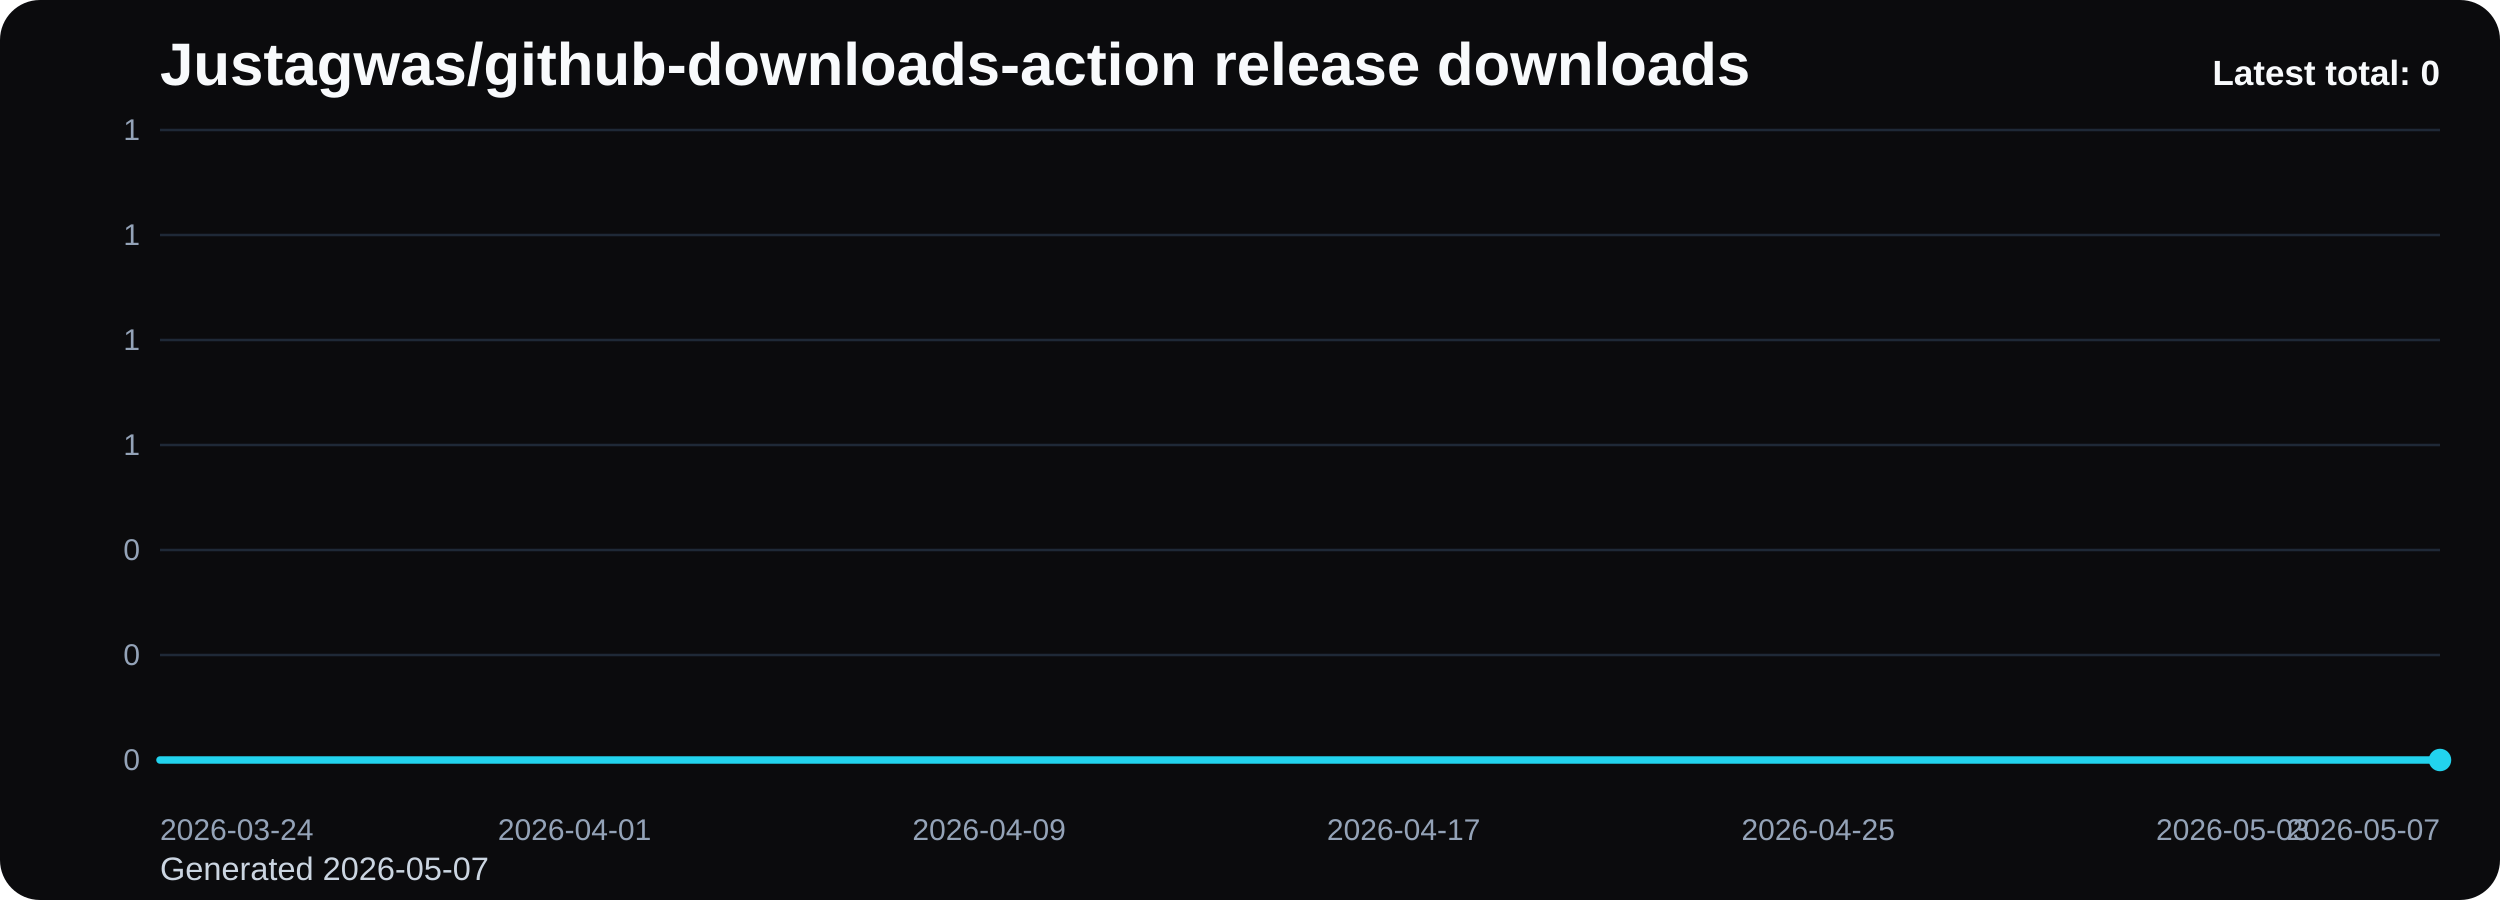
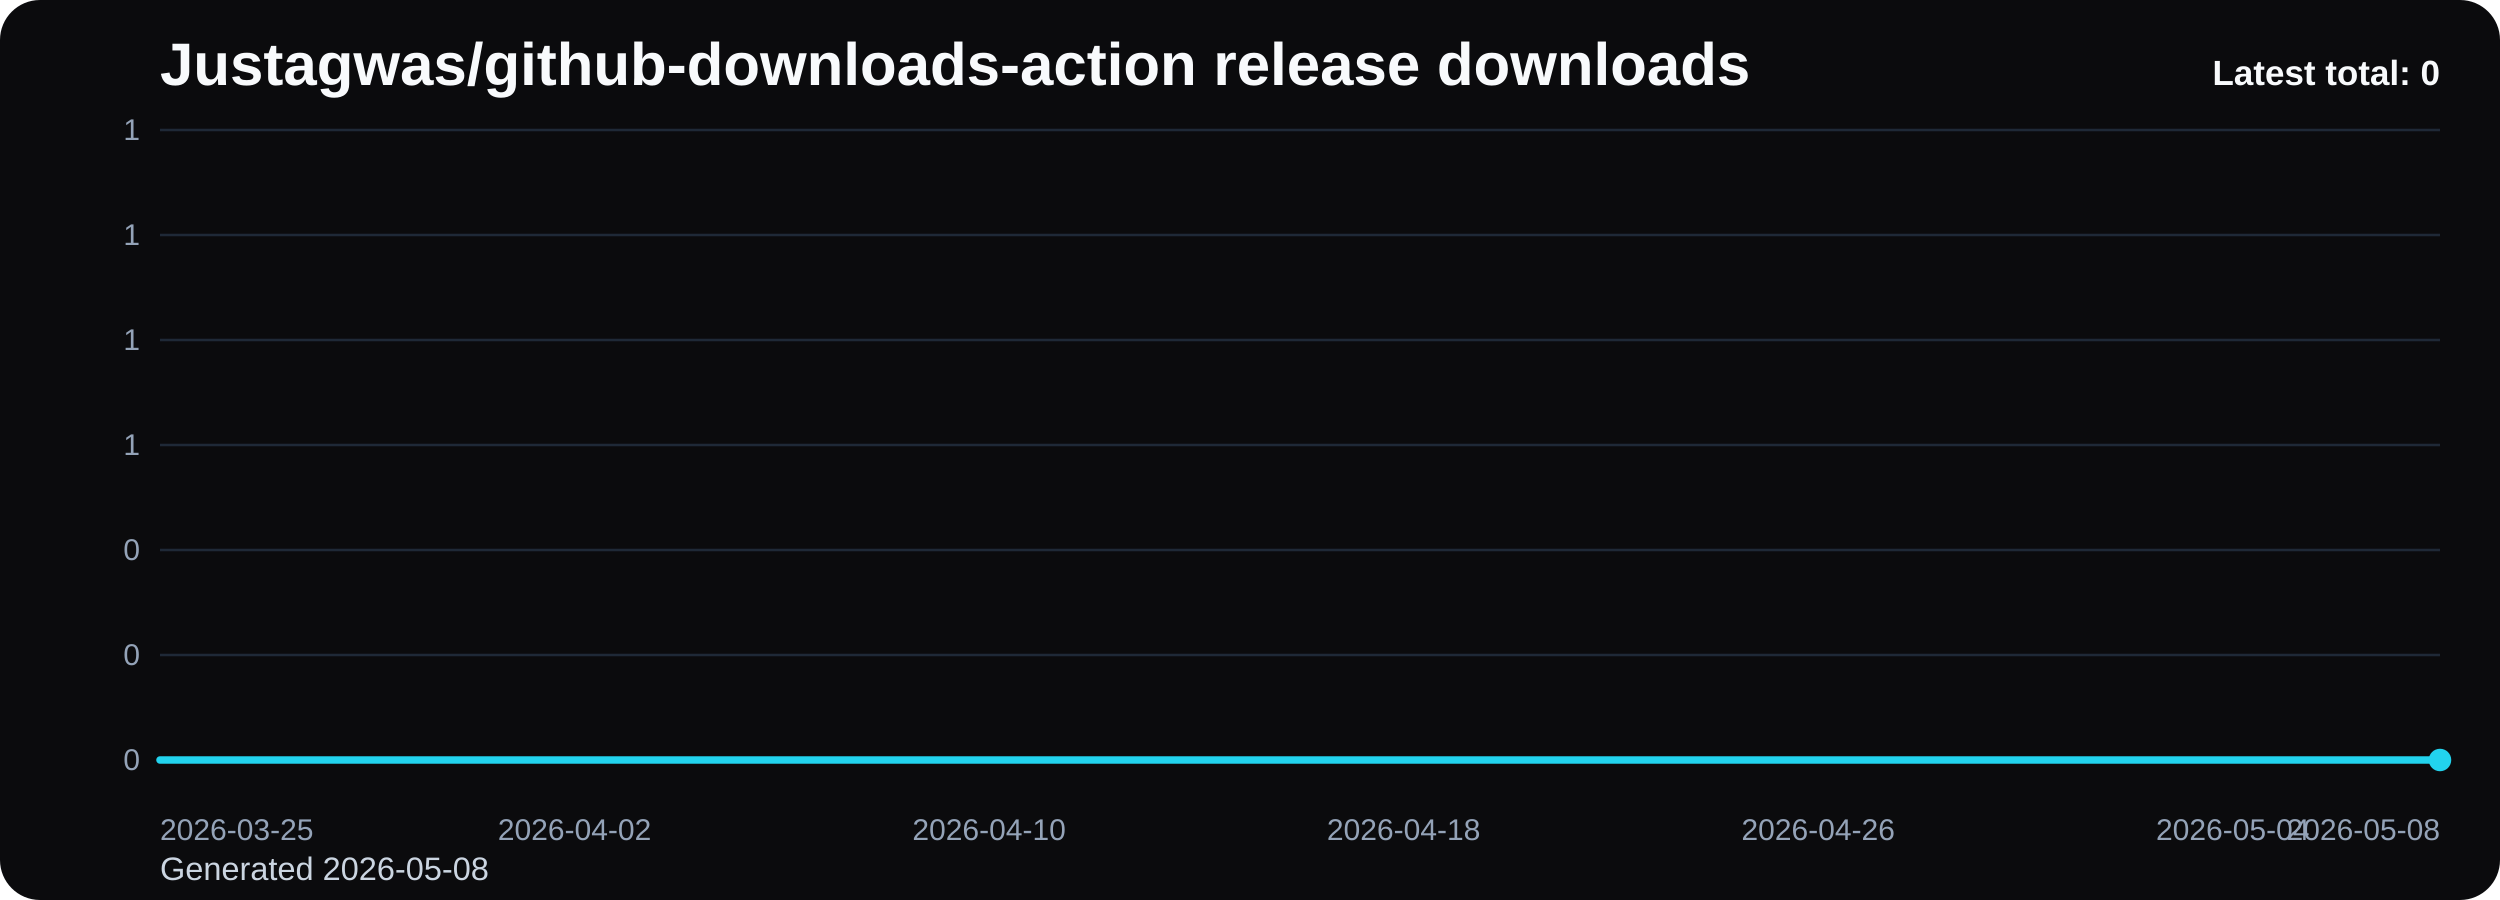
<svg xmlns="http://www.w3.org/2000/svg" viewBox="0 0 1000 360" role="img" aria-label="Justagwas/github-downloads-action release downloads chart">
  <defs>
    <linearGradient id="fill-total-trend-black" x1="0" y1="0" x2="0" y2="1">
      <stop offset="0%" stop-color="#22d3ee" stop-opacity="0.32" />
      <stop offset="100%" stop-color="#22d3ee" stop-opacity="0.05" />
    </linearGradient>
    <style>
      .bg { fill: #0b0b0d; }
      .title { font: 700 24px Arial, sans-serif; fill: #f8fafc; }
      .sub { font: 400 13px Arial, sans-serif; fill: #cbd5e1; }
      .grid { stroke: #1f2937; stroke-width: 1; }
      .axis { font: 400 12px Arial, sans-serif; fill: #94a3b8; }
      .line { fill: none; stroke: #22d3ee; stroke-width: 3; stroke-linecap: round; stroke-linejoin: round; }
      .dot { fill: #22d3ee; }
      .value { font: 600 11px Arial, sans-serif; fill: #cbd5e1; }
      .latest { font: 700 14px Arial, sans-serif; fill: #f8fafc; }
    </style>
  </defs>
  <rect class="bg" x="0" y="0" width="1000" height="360" rx="16" />
  <text class="title" x="64" y="34">Justagwas/github-downloads-action release downloads</text>
-   <text class="sub" x="64" y="352">Generated 2026-05-07</text>
+   <text class="sub" x="64" y="352">Generated 2026-05-08</text>
  <line x1="64" y1="52.00" x2="976" y2="52.00" class="grid" />
  <text x="56" y="56.00" text-anchor="end" class="axis">1</text>
  <line x1="64" y1="94.00" x2="976" y2="94.00" class="grid" />
  <text x="56" y="98.00" text-anchor="end" class="axis">1</text>
  <line x1="64" y1="136.00" x2="976" y2="136.00" class="grid" />
  <text x="56" y="140.00" text-anchor="end" class="axis">1</text>
  <line x1="64" y1="178.00" x2="976" y2="178.00" class="grid" />
  <text x="56" y="182.00" text-anchor="end" class="axis">1</text>
  <line x1="64" y1="220.00" x2="976" y2="220.00" class="grid" />
  <text x="56" y="224.00" text-anchor="end" class="axis">0</text>
  <line x1="64" y1="262.00" x2="976" y2="262.00" class="grid" />
  <text x="56" y="266.00" text-anchor="end" class="axis">0</text>
  <line x1="64" y1="304.00" x2="976" y2="304.00" class="grid" />
  <text x="56" y="308.00" text-anchor="end" class="axis">0</text>
  <path d="M 64.00 304 L 64.00 304.00 L 84.73 304.00 L 105.45 304.00 L 126.18 304.00 L 146.91 304.00 L 167.64 304.00 L 188.36 304.00 L 209.09 304.00 L 229.82 304.00 L 250.55 304.00 L 271.27 304.00 L 292.00 304.00 L 312.73 304.00 L 333.45 304.00 L 354.18 304.00 L 374.91 304.00 L 395.64 304.00 L 416.36 304.00 L 437.09 304.00 L 457.82 304.00 L 478.55 304.00 L 499.27 304.00 L 520.00 304.00 L 540.73 304.00 L 561.45 304.00 L 582.18 304.00 L 602.91 304.00 L 623.64 304.00 L 644.36 304.00 L 665.09 304.00 L 685.82 304.00 L 706.55 304.00 L 727.27 304.00 L 748.00 304.00 L 768.73 304.00 L 789.45 304.00 L 810.18 304.00 L 830.91 304.00 L 851.64 304.00 L 872.36 304.00 L 893.09 304.00 L 913.82 304.00 L 934.55 304.00 L 955.27 304.00 L 976.00 304.00 L 976.00 304 Z" fill="url(#fill-total-trend-black)" />
  <polyline class="line" points="64.00,304.00 84.73,304.00 105.45,304.00 126.18,304.00 146.91,304.00 167.64,304.00 188.36,304.00 209.09,304.00 229.82,304.00 250.55,304.00 271.27,304.00 292.00,304.00 312.73,304.00 333.45,304.00 354.18,304.00 374.91,304.00 395.64,304.00 416.36,304.00 437.09,304.00 457.82,304.00 478.55,304.00 499.27,304.00 520.00,304.00 540.73,304.00 561.45,304.00 582.18,304.00 602.91,304.00 623.64,304.00 644.36,304.00 665.09,304.00 685.82,304.00 706.55,304.00 727.27,304.00 748.00,304.00 768.73,304.00 789.45,304.00 810.18,304.00 830.91,304.00 851.64,304.00 872.36,304.00 893.09,304.00 913.82,304.00 934.55,304.00 955.27,304.00 976.00,304.00" />
  <circle class="dot" cx="976.00" cy="304.00" r="4.5" />
-   <text class="axis" x="64.00" y="336" text-anchor="start">2026-03-24</text>
-   <text class="axis" x="229.82" y="336" text-anchor="middle">2026-04-01</text>
-   <text class="axis" x="395.64" y="336" text-anchor="middle">2026-04-09</text>
-   <text class="axis" x="561.45" y="336" text-anchor="middle">2026-04-17</text>
-   <text class="axis" x="727.27" y="336" text-anchor="middle">2026-04-25</text>
-   <text class="axis" x="893.09" y="336" text-anchor="middle">2026-05-03</text>
-   <text class="axis" x="976.00" y="336" text-anchor="end">2026-05-07</text>
+   <text class="axis" x="64.00" y="336" text-anchor="start">2026-03-25</text>
+   <text class="axis" x="229.82" y="336" text-anchor="middle">2026-04-02</text>
+   <text class="axis" x="395.64" y="336" text-anchor="middle">2026-04-10</text>
+   <text class="axis" x="561.45" y="336" text-anchor="middle">2026-04-18</text>
+   <text class="axis" x="727.27" y="336" text-anchor="middle">2026-04-26</text>
+   <text class="axis" x="893.09" y="336" text-anchor="middle">2026-05-04</text>
+   <text class="axis" x="976.00" y="336" text-anchor="end">2026-05-08</text>
  <text class="latest" x="976" y="34" text-anchor="end">Latest total: 0</text>
</svg>
